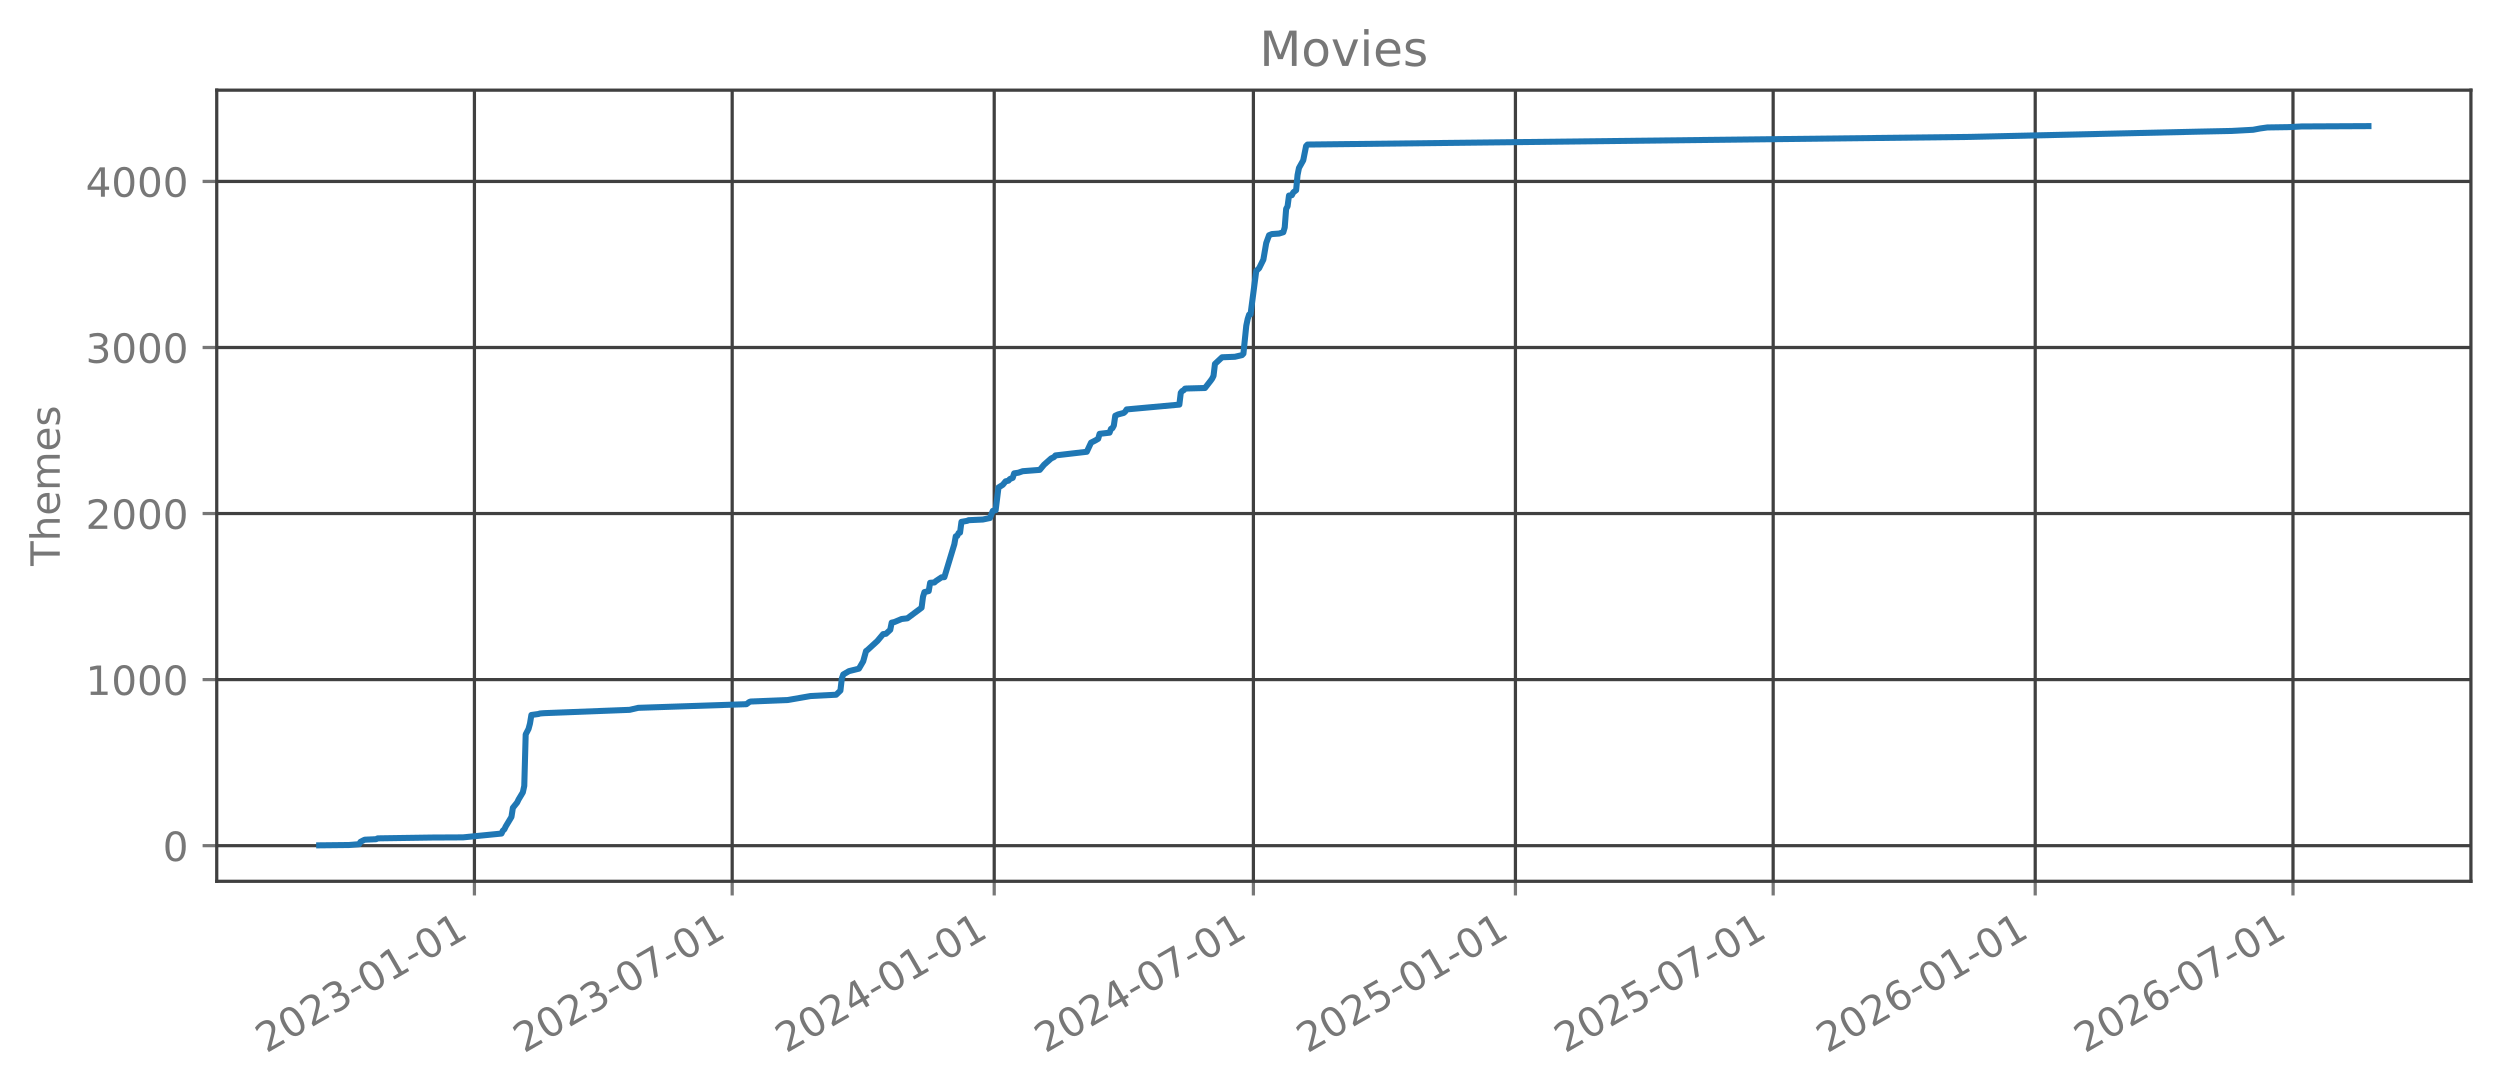
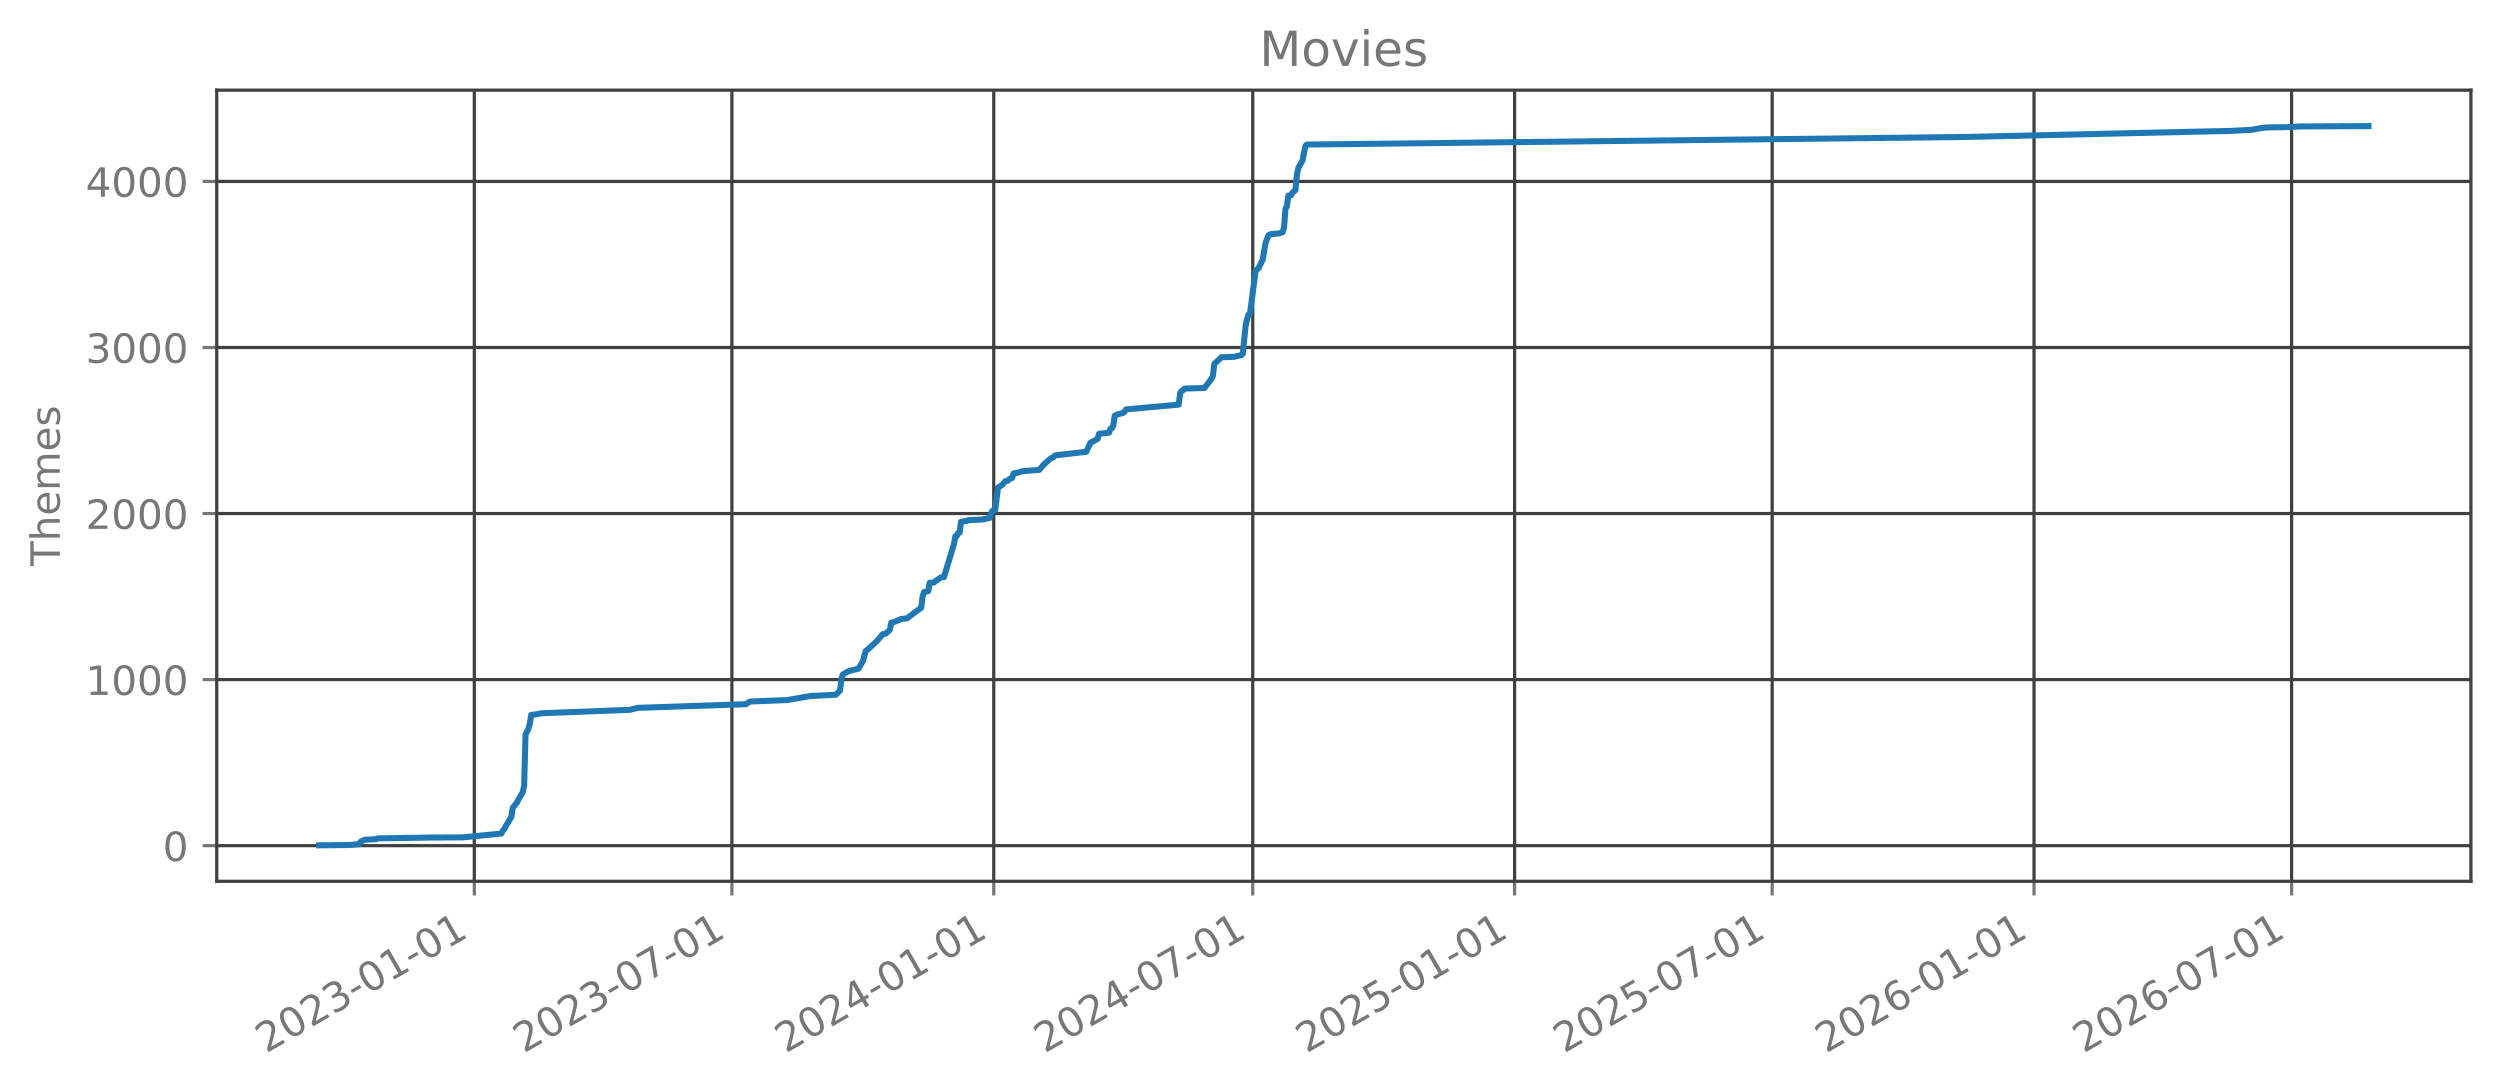
<svg xmlns="http://www.w3.org/2000/svg" xmlns:xlink="http://www.w3.org/1999/xlink" width="618.851pt" height="270.076pt" viewBox="0 0 618.851 270.076" version="1.1">
  <defs>
    <style type="text/css">*{stroke-linejoin: round; stroke-linecap: butt}</style>
  </defs>
  <g id="figure_1">
    <g id="patch_1">
      <path d="M 0 270.076  L 618.851 270.076  L 618.851 -0  L 0 -0  L 0 270.076  z " style="fill: none; opacity: 0" />
    </g>
    <g id="axes_1">
      <g id="patch_2">
        <path d="M 53.651 218.158  L 611.651 218.158  L 611.651 22.318  L 53.651 22.318  L 53.651 218.158  z " style="fill: none; opacity: 0" />
      </g>
      <g id="matplotlib.axis_1">
        <g id="xtick_1">
          <g id="line2d_1">
-             <path d="M 117.439 218.158  L 117.439 22.318  " clip-path="url(#pa315231db1)" style="fill: none; stroke: #404040; stroke-width: 0.8; stroke-linecap: square" />
+             <path d="M 117.412 218.158  L 117.412 22.318  " clip-path="url(#pe7bfa84809)" style="fill: none; stroke: #404040; stroke-width: 0.8; stroke-linecap: square" />
          </g>
          <g id="line2d_2">
            <defs>
-               <path id="md409e38ef0" d="M 0 0  L 0 3.5  " style="stroke: #777777; stroke-width: 0.8" />
+               <path id="m1b2b2af94e" d="M 0 0  L 0 3.5  " style="stroke: #777777; stroke-width: 0.8" />
            </defs>
            <g>
-               <use xlink:href="#md409e38ef0" x="117.439" y="218.158" style="fill: #777777; stroke: #777777; stroke-width: 0.8" />
+               <use xlink:href="#m1b2b2af94e" x="117.412" y="218.158" style="fill: #777777; stroke: #777777; stroke-width: 0.8" />
            </g>
          </g>
          <g id="text_1">
-             <g style="fill: #777777" transform="translate(65.90805 260.7957) rotate(-30) scale(0.1 -0.1)">
+             <g style="fill: #777777" transform="translate(65.88137 260.7957) rotate(-30) scale(0.1 -0.1)">
              <defs>
                <path id="DejaVuSans-15" d="M 1228 531  L 3431 531  L 3431 0  L 469 0  L 469 531  Q 828 903 1448 1529  Q 2069 2156 2228 2338  Q 2531 2678 2651 2914  Q 2772 3150 2772 3378  Q 2772 3750 2511 3984  Q 2250 4219 1831 4219  Q 1534 4219 1204 4116  Q 875 4013 500 3803  L 500 4441  Q 881 4594 1212 4672  Q 1544 4750 1819 4750  Q 2544 4750 2975 4387  Q 3406 4025 3406 3419  Q 3406 3131 3298 2873  Q 3191 2616 2906 2266  Q 2828 2175 2409 1742  Q 1991 1309 1228 531  z " transform="scale(0.015625)" />
                <path id="DejaVuSans-13" d="M 2034 4250  Q 1547 4250 1301 3770  Q 1056 3291 1056 2328  Q 1056 1369 1301 889  Q 1547 409 2034 409  Q 2525 409 2770 889  Q 3016 1369 3016 2328  Q 3016 3291 2770 3770  Q 2525 4250 2034 4250  z M 2034 4750  Q 2819 4750 3233 4129  Q 3647 3509 3647 2328  Q 3647 1150 3233 529  Q 2819 -91 2034 -91  Q 1250 -91 836 529  Q 422 1150 422 2328  Q 422 3509 836 4129  Q 1250 4750 2034 4750  z " transform="scale(0.015625)" />
                <path id="DejaVuSans-16" d="M 2597 2516  Q 3050 2419 3304 2112  Q 3559 1806 3559 1356  Q 3559 666 3084 287  Q 2609 -91 1734 -91  Q 1441 -91 1130 -33  Q 819 25 488 141  L 488 750  Q 750 597 1062 519  Q 1375 441 1716 441  Q 2309 441 2620 675  Q 2931 909 2931 1356  Q 2931 1769 2642 2001  Q 2353 2234 1838 2234  L 1294 2234  L 1294 2753  L 1863 2753  Q 2328 2753 2575 2939  Q 2822 3125 2822 3475  Q 2822 3834 2567 4026  Q 2313 4219 1838 4219  Q 1578 4219 1281 4162  Q 984 4106 628 3988  L 628 4550  Q 988 4650 1302 4700  Q 1616 4750 1894 4750  Q 2613 4750 3031 4423  Q 3450 4097 3450 3541  Q 3450 3153 3228 2886  Q 3006 2619 2597 2516  z " transform="scale(0.015625)" />
                <path id="DejaVuSans-10" d="M 313 2009  L 1997 2009  L 1997 1497  L 313 1497  L 313 2009  z " transform="scale(0.015625)" />
                <path id="DejaVuSans-14" d="M 794 531  L 1825 531  L 1825 4091  L 703 3866  L 703 4441  L 1819 4666  L 2450 4666  L 2450 531  L 3481 531  L 3481 0  L 794 0  L 794 531  z " transform="scale(0.015625)" />
              </defs>
              <use xlink:href="#DejaVuSans-15" />
              <use xlink:href="#DejaVuSans-13" transform="translate(63.625 0)" />
              <use xlink:href="#DejaVuSans-15" transform="translate(127.25 0)" />
              <use xlink:href="#DejaVuSans-16" transform="translate(190.875 0)" />
              <use xlink:href="#DejaVuSans-10" transform="translate(254.5 0)" />
              <use xlink:href="#DejaVuSans-13" transform="translate(290.5781 0)" />
              <use xlink:href="#DejaVuSans-14" transform="translate(354.2031 0)" />
              <use xlink:href="#DejaVuSans-10" transform="translate(417.8281 0)" />
              <use xlink:href="#DejaVuSans-13" transform="translate(453.9062 0)" />
              <use xlink:href="#DejaVuSans-14" transform="translate(517.5312 0)" />
            </g>
          </g>
        </g>
        <g id="xtick_2">
          <g id="line2d_3">
-             <path d="M 181.245 218.158  L 181.245 22.318  " clip-path="url(#pa315231db1)" style="fill: none; stroke: #404040; stroke-width: 0.8; stroke-linecap: square" />
+             <path d="M 181.174 218.158  L 181.174 22.318  " clip-path="url(#pe7bfa84809)" style="fill: none; stroke: #404040; stroke-width: 0.8; stroke-linecap: square" />
          </g>
          <g id="line2d_4">
            <g>
-               <use xlink:href="#md409e38ef0" x="181.245" y="218.158" style="fill: #777777; stroke: #777777; stroke-width: 0.8" />
+               <use xlink:href="#m1b2b2af94e" x="181.174" y="218.158" style="fill: #777777; stroke: #777777; stroke-width: 0.8" />
            </g>
          </g>
          <g id="text_2">
-             <g style="fill: #777777" transform="translate(129.7137 260.7957) rotate(-30) scale(0.1 -0.1)">
+             <g style="fill: #777777" transform="translate(129.6427 260.7957) rotate(-30) scale(0.1 -0.1)">
              <defs>
                <path id="DejaVuSans-1a" d="M 525 4666  L 3525 4666  L 3525 4397  L 1831 0  L 1172 0  L 2766 4134  L 525 4134  L 525 4666  z " transform="scale(0.015625)" />
              </defs>
              <use xlink:href="#DejaVuSans-15" />
              <use xlink:href="#DejaVuSans-13" transform="translate(63.625 0)" />
              <use xlink:href="#DejaVuSans-15" transform="translate(127.25 0)" />
              <use xlink:href="#DejaVuSans-16" transform="translate(190.875 0)" />
              <use xlink:href="#DejaVuSans-10" transform="translate(254.5 0)" />
              <use xlink:href="#DejaVuSans-13" transform="translate(290.5781 0)" />
              <use xlink:href="#DejaVuSans-1a" transform="translate(354.2031 0)" />
              <use xlink:href="#DejaVuSans-10" transform="translate(417.8281 0)" />
              <use xlink:href="#DejaVuSans-13" transform="translate(453.9062 0)" />
              <use xlink:href="#DejaVuSans-14" transform="translate(517.5312 0)" />
            </g>
          </g>
        </g>
        <g id="xtick_3">
          <g id="line2d_5">
-             <path d="M 246.108 218.158  L 246.108 22.318  " clip-path="url(#pa315231db1)" style="fill: none; stroke: #404040; stroke-width: 0.8; stroke-linecap: square" />
+             <path d="M 245.992 218.158  L 245.992 22.318  " clip-path="url(#pe7bfa84809)" style="fill: none; stroke: #404040; stroke-width: 0.8; stroke-linecap: square" />
          </g>
          <g id="line2d_6">
            <g>
-               <use xlink:href="#md409e38ef0" x="246.108" y="218.158" style="fill: #777777; stroke: #777777; stroke-width: 0.8" />
+               <use xlink:href="#m1b2b2af94e" x="245.992" y="218.158" style="fill: #777777; stroke: #777777; stroke-width: 0.8" />
            </g>
          </g>
          <g id="text_3">
-             <g style="fill: #777777" transform="translate(194.5769 260.7957) rotate(-30) scale(0.1 -0.1)">
+             <g style="fill: #777777" transform="translate(194.4609 260.7957) rotate(-30) scale(0.1 -0.1)">
              <defs>
                <path id="DejaVuSans-17" d="M 2419 4116  L 825 1625  L 2419 1625  L 2419 4116  z M 2253 4666  L 3047 4666  L 3047 1625  L 3713 1625  L 3713 1100  L 3047 1100  L 3047 0  L 2419 0  L 2419 1100  L 313 1100  L 313 1709  L 2253 4666  z " transform="scale(0.015625)" />
              </defs>
              <use xlink:href="#DejaVuSans-15" />
              <use xlink:href="#DejaVuSans-13" transform="translate(63.625 0)" />
              <use xlink:href="#DejaVuSans-15" transform="translate(127.25 0)" />
              <use xlink:href="#DejaVuSans-17" transform="translate(190.875 0)" />
              <use xlink:href="#DejaVuSans-10" transform="translate(254.5 0)" />
              <use xlink:href="#DejaVuSans-13" transform="translate(290.5781 0)" />
              <use xlink:href="#DejaVuSans-14" transform="translate(354.2031 0)" />
              <use xlink:href="#DejaVuSans-10" transform="translate(417.8281 0)" />
              <use xlink:href="#DejaVuSans-13" transform="translate(453.9062 0)" />
              <use xlink:href="#DejaVuSans-14" transform="translate(517.5312 0)" />
            </g>
          </g>
        </g>
        <g id="xtick_4">
          <g id="line2d_7">
-             <path d="M 310.266 218.158  L 310.266 22.318  " clip-path="url(#pa315231db1)" style="fill: none; stroke: #404040; stroke-width: 0.8; stroke-linecap: square" />
+             <path d="M 310.105 218.158  L 310.105 22.318  " clip-path="url(#pe7bfa84809)" style="fill: none; stroke: #404040; stroke-width: 0.8; stroke-linecap: square" />
          </g>
          <g id="line2d_8">
            <g>
-               <use xlink:href="#md409e38ef0" x="310.266" y="218.158" style="fill: #777777; stroke: #777777; stroke-width: 0.8" />
+               <use xlink:href="#m1b2b2af94e" x="310.105" y="218.158" style="fill: #777777; stroke: #777777; stroke-width: 0.8" />
            </g>
          </g>
          <g id="text_4">
-             <g style="fill: #777777" transform="translate(258.7351 260.7957) rotate(-30) scale(0.1 -0.1)">
+             <g style="fill: #777777" transform="translate(258.5745 260.7957) rotate(-30) scale(0.1 -0.1)">
              <use xlink:href="#DejaVuSans-15" />
              <use xlink:href="#DejaVuSans-13" transform="translate(63.625 0)" />
              <use xlink:href="#DejaVuSans-15" transform="translate(127.25 0)" />
              <use xlink:href="#DejaVuSans-17" transform="translate(190.875 0)" />
              <use xlink:href="#DejaVuSans-10" transform="translate(254.5 0)" />
              <use xlink:href="#DejaVuSans-13" transform="translate(290.5781 0)" />
              <use xlink:href="#DejaVuSans-1a" transform="translate(354.2031 0)" />
              <use xlink:href="#DejaVuSans-10" transform="translate(417.8281 0)" />
              <use xlink:href="#DejaVuSans-13" transform="translate(453.9062 0)" />
              <use xlink:href="#DejaVuSans-14" transform="translate(517.5312 0)" />
            </g>
          </g>
        </g>
        <g id="xtick_5">
          <g id="line2d_9">
-             <path d="M 375.129 218.158  L 375.129 22.318  " clip-path="url(#pa315231db1)" style="fill: none; stroke: #404040; stroke-width: 0.8; stroke-linecap: square" />
+             <path d="M 374.924 218.158  L 374.924 22.318  " clip-path="url(#pe7bfa84809)" style="fill: none; stroke: #404040; stroke-width: 0.8; stroke-linecap: square" />
          </g>
          <g id="line2d_10">
            <g>
-               <use xlink:href="#md409e38ef0" x="375.129" y="218.158" style="fill: #777777; stroke: #777777; stroke-width: 0.8" />
+               <use xlink:href="#m1b2b2af94e" x="374.924" y="218.158" style="fill: #777777; stroke: #777777; stroke-width: 0.8" />
            </g>
          </g>
          <g id="text_5">
-             <g style="fill: #777777" transform="translate(323.5984 260.7957) rotate(-30) scale(0.1 -0.1)">
+             <g style="fill: #777777" transform="translate(323.3927 260.7957) rotate(-30) scale(0.1 -0.1)">
              <defs>
                <path id="DejaVuSans-18" d="M 691 4666  L 3169 4666  L 3169 4134  L 1269 4134  L 1269 2991  Q 1406 3038 1543 3061  Q 1681 3084 1819 3084  Q 2600 3084 3056 2656  Q 3513 2228 3513 1497  Q 3513 744 3044 326  Q 2575 -91 1722 -91  Q 1428 -91 1123 -41  Q 819 9 494 109  L 494 744  Q 775 591 1075 516  Q 1375 441 1709 441  Q 2250 441 2565 725  Q 2881 1009 2881 1497  Q 2881 1984 2565 2268  Q 2250 2553 1709 2553  Q 1456 2553 1204 2497  Q 953 2441 691 2322  L 691 4666  z " transform="scale(0.015625)" />
              </defs>
              <use xlink:href="#DejaVuSans-15" />
              <use xlink:href="#DejaVuSans-13" transform="translate(63.625 0)" />
              <use xlink:href="#DejaVuSans-15" transform="translate(127.25 0)" />
              <use xlink:href="#DejaVuSans-18" transform="translate(190.875 0)" />
              <use xlink:href="#DejaVuSans-10" transform="translate(254.5 0)" />
              <use xlink:href="#DejaVuSans-13" transform="translate(290.5781 0)" />
              <use xlink:href="#DejaVuSans-14" transform="translate(354.2031 0)" />
              <use xlink:href="#DejaVuSans-10" transform="translate(417.8281 0)" />
              <use xlink:href="#DejaVuSans-13" transform="translate(453.9062 0)" />
              <use xlink:href="#DejaVuSans-14" transform="translate(517.5312 0)" />
            </g>
          </g>
        </g>
        <g id="xtick_6">
          <g id="line2d_11">
-             <path d="M 438.935 218.158  L 438.935 22.318  " clip-path="url(#pa315231db1)" style="fill: none; stroke: #404040; stroke-width: 0.8; stroke-linecap: square" />
+             <path d="M 438.685 218.158  L 438.685 22.318  " clip-path="url(#pe7bfa84809)" style="fill: none; stroke: #404040; stroke-width: 0.8; stroke-linecap: square" />
          </g>
          <g id="line2d_12">
            <g>
-               <use xlink:href="#md409e38ef0" x="438.935" y="218.158" style="fill: #777777; stroke: #777777; stroke-width: 0.8" />
+               <use xlink:href="#m1b2b2af94e" x="438.685" y="218.158" style="fill: #777777; stroke: #777777; stroke-width: 0.8" />
            </g>
          </g>
          <g id="text_6">
-             <g style="fill: #777777" transform="translate(387.404 260.7957) rotate(-30) scale(0.1 -0.1)">
+             <g style="fill: #777777" transform="translate(387.1541 260.7957) rotate(-30) scale(0.1 -0.1)">
              <use xlink:href="#DejaVuSans-15" />
              <use xlink:href="#DejaVuSans-13" transform="translate(63.625 0)" />
              <use xlink:href="#DejaVuSans-15" transform="translate(127.25 0)" />
              <use xlink:href="#DejaVuSans-18" transform="translate(190.875 0)" />
              <use xlink:href="#DejaVuSans-10" transform="translate(254.5 0)" />
              <use xlink:href="#DejaVuSans-13" transform="translate(290.5781 0)" />
              <use xlink:href="#DejaVuSans-1a" transform="translate(354.2031 0)" />
              <use xlink:href="#DejaVuSans-10" transform="translate(417.8281 0)" />
              <use xlink:href="#DejaVuSans-13" transform="translate(453.9062 0)" />
              <use xlink:href="#DejaVuSans-14" transform="translate(517.5312 0)" />
            </g>
          </g>
        </g>
        <g id="xtick_7">
          <g id="line2d_13">
-             <path d="M 503.798 218.158  L 503.798 22.318  " clip-path="url(#pa315231db1)" style="fill: none; stroke: #404040; stroke-width: 0.8; stroke-linecap: square" />
+             <path d="M 503.503 218.158  L 503.503 22.318  " clip-path="url(#pe7bfa84809)" style="fill: none; stroke: #404040; stroke-width: 0.8; stroke-linecap: square" />
          </g>
          <g id="line2d_14">
            <g>
-               <use xlink:href="#md409e38ef0" x="503.798" y="218.158" style="fill: #777777; stroke: #777777; stroke-width: 0.8" />
+               <use xlink:href="#m1b2b2af94e" x="503.503" y="218.158" style="fill: #777777; stroke: #777777; stroke-width: 0.8" />
            </g>
          </g>
          <g id="text_7">
-             <g style="fill: #777777" transform="translate(452.2673 260.7957) rotate(-30) scale(0.1 -0.1)">
+             <g style="fill: #777777" transform="translate(451.9723 260.7957) rotate(-30) scale(0.1 -0.1)">
              <defs>
                <path id="DejaVuSans-19" d="M 2113 2584  Q 1688 2584 1439 2293  Q 1191 2003 1191 1497  Q 1191 994 1439 701  Q 1688 409 2113 409  Q 2538 409 2786 701  Q 3034 994 3034 1497  Q 3034 2003 2786 2293  Q 2538 2584 2113 2584  z M 3366 4563  L 3366 3988  Q 3128 4100 2886 4159  Q 2644 4219 2406 4219  Q 1781 4219 1451 3797  Q 1122 3375 1075 2522  Q 1259 2794 1537 2939  Q 1816 3084 2150 3084  Q 2853 3084 3261 2657  Q 3669 2231 3669 1497  Q 3669 778 3244 343  Q 2819 -91 2113 -91  Q 1303 -91 875 529  Q 447 1150 447 2328  Q 447 3434 972 4092  Q 1497 4750 2381 4750  Q 2619 4750 2861 4703  Q 3103 4656 3366 4563  z " transform="scale(0.015625)" />
              </defs>
              <use xlink:href="#DejaVuSans-15" />
              <use xlink:href="#DejaVuSans-13" transform="translate(63.625 0)" />
              <use xlink:href="#DejaVuSans-15" transform="translate(127.25 0)" />
              <use xlink:href="#DejaVuSans-19" transform="translate(190.875 0)" />
              <use xlink:href="#DejaVuSans-10" transform="translate(254.5 0)" />
              <use xlink:href="#DejaVuSans-13" transform="translate(290.5781 0)" />
              <use xlink:href="#DejaVuSans-14" transform="translate(354.2031 0)" />
              <use xlink:href="#DejaVuSans-10" transform="translate(417.8281 0)" />
              <use xlink:href="#DejaVuSans-13" transform="translate(453.9062 0)" />
              <use xlink:href="#DejaVuSans-14" transform="translate(517.5312 0)" />
            </g>
          </g>
        </g>
        <g id="xtick_8">
          <g id="line2d_15">
-             <path d="M 567.604 218.158  L 567.604 22.318  " clip-path="url(#pa315231db1)" style="fill: none; stroke: #404040; stroke-width: 0.8; stroke-linecap: square" />
+             <path d="M 567.264 218.158  L 567.264 22.318  " clip-path="url(#pe7bfa84809)" style="fill: none; stroke: #404040; stroke-width: 0.8; stroke-linecap: square" />
          </g>
          <g id="line2d_16">
            <g>
-               <use xlink:href="#md409e38ef0" x="567.604" y="218.158" style="fill: #777777; stroke: #777777; stroke-width: 0.8" />
+               <use xlink:href="#m1b2b2af94e" x="567.264" y="218.158" style="fill: #777777; stroke: #777777; stroke-width: 0.8" />
            </g>
          </g>
          <g id="text_8">
-             <g style="fill: #777777" transform="translate(516.0729 260.7957) rotate(-30) scale(0.1 -0.1)">
+             <g style="fill: #777777" transform="translate(515.7336 260.7957) rotate(-30) scale(0.1 -0.1)">
              <use xlink:href="#DejaVuSans-15" />
              <use xlink:href="#DejaVuSans-13" transform="translate(63.625 0)" />
              <use xlink:href="#DejaVuSans-15" transform="translate(127.25 0)" />
              <use xlink:href="#DejaVuSans-19" transform="translate(190.875 0)" />
              <use xlink:href="#DejaVuSans-10" transform="translate(254.5 0)" />
              <use xlink:href="#DejaVuSans-13" transform="translate(290.5781 0)" />
              <use xlink:href="#DejaVuSans-1a" transform="translate(354.2031 0)" />
              <use xlink:href="#DejaVuSans-10" transform="translate(417.8281 0)" />
              <use xlink:href="#DejaVuSans-13" transform="translate(453.9062 0)" />
              <use xlink:href="#DejaVuSans-14" transform="translate(517.5312 0)" />
            </g>
          </g>
        </g>
      </g>
      <g id="matplotlib.axis_2">
        <g id="ytick_1">
          <g id="line2d_17">
-             <path d="M 53.651 209.339  L 611.651 209.339  " clip-path="url(#pa315231db1)" style="fill: none; stroke: #404040; stroke-width: 0.8; stroke-linecap: square" />
+             <path d="M 53.651 209.339  L 611.651 209.339  " clip-path="url(#pe7bfa84809)" style="fill: none; stroke: #404040; stroke-width: 0.8; stroke-linecap: square" />
          </g>
          <g id="line2d_18">
            <defs>
-               <path id="m77afdda070" d="M 0 0  L -3.5 0  " style="stroke: #777777; stroke-width: 0.8" />
+               <path id="mfce2e41c21" d="M 0 0  L -3.5 0  " style="stroke: #777777; stroke-width: 0.8" />
            </defs>
            <g>
-               <use xlink:href="#m77afdda070" x="53.651" y="209.339" style="fill: #777777; stroke: #777777; stroke-width: 0.8" />
+               <use xlink:href="#mfce2e41c21" x="53.651" y="209.339" style="fill: #777777; stroke: #777777; stroke-width: 0.8" />
            </g>
          </g>
          <g id="text_9">
            <g style="fill: #777777" transform="translate(40.28828 213.1373) scale(0.1 -0.1)">
              <use xlink:href="#DejaVuSans-13" />
            </g>
          </g>
        </g>
        <g id="ytick_2">
          <g id="line2d_19">
-             <path d="M 53.651 168.231  L 611.651 168.231  " clip-path="url(#pa315231db1)" style="fill: none; stroke: #404040; stroke-width: 0.8; stroke-linecap: square" />
+             <path d="M 53.651 168.231  L 611.651 168.231  " clip-path="url(#pe7bfa84809)" style="fill: none; stroke: #404040; stroke-width: 0.8; stroke-linecap: square" />
          </g>
          <g id="line2d_20">
            <g>
-               <use xlink:href="#m77afdda070" x="53.651" y="168.231" style="fill: #777777; stroke: #777777; stroke-width: 0.8" />
+               <use xlink:href="#mfce2e41c21" x="53.651" y="168.231" style="fill: #777777; stroke: #777777; stroke-width: 0.8" />
            </g>
          </g>
          <g id="text_10">
            <g style="fill: #777777" transform="translate(21.20078 172.0299) scale(0.1 -0.1)">
              <use xlink:href="#DejaVuSans-14" />
              <use xlink:href="#DejaVuSans-13" transform="translate(63.625 0)" />
              <use xlink:href="#DejaVuSans-13" transform="translate(127.25 0)" />
              <use xlink:href="#DejaVuSans-13" transform="translate(190.875 0)" />
            </g>
          </g>
        </g>
        <g id="ytick_3">
          <g id="line2d_21">
-             <path d="M 53.651 127.124  L 611.651 127.124  " clip-path="url(#pa315231db1)" style="fill: none; stroke: #404040; stroke-width: 0.8; stroke-linecap: square" />
+             <path d="M 53.651 127.124  L 611.651 127.124  " clip-path="url(#pe7bfa84809)" style="fill: none; stroke: #404040; stroke-width: 0.8; stroke-linecap: square" />
          </g>
          <g id="line2d_22">
            <g>
-               <use xlink:href="#m77afdda070" x="53.651" y="127.124" style="fill: #777777; stroke: #777777; stroke-width: 0.8" />
+               <use xlink:href="#mfce2e41c21" x="53.651" y="127.124" style="fill: #777777; stroke: #777777; stroke-width: 0.8" />
            </g>
          </g>
          <g id="text_11">
            <g style="fill: #777777" transform="translate(21.20078 130.9225) scale(0.1 -0.1)">
              <use xlink:href="#DejaVuSans-15" />
              <use xlink:href="#DejaVuSans-13" transform="translate(63.625 0)" />
              <use xlink:href="#DejaVuSans-13" transform="translate(127.25 0)" />
              <use xlink:href="#DejaVuSans-13" transform="translate(190.875 0)" />
            </g>
          </g>
        </g>
        <g id="ytick_4">
          <g id="line2d_23">
-             <path d="M 53.651 86.016  L 611.651 86.016  " clip-path="url(#pa315231db1)" style="fill: none; stroke: #404040; stroke-width: 0.8; stroke-linecap: square" />
+             <path d="M 53.651 86.016  L 611.651 86.016  " clip-path="url(#pe7bfa84809)" style="fill: none; stroke: #404040; stroke-width: 0.8; stroke-linecap: square" />
          </g>
          <g id="line2d_24">
            <g>
-               <use xlink:href="#m77afdda070" x="53.651" y="86.016" style="fill: #777777; stroke: #777777; stroke-width: 0.8" />
+               <use xlink:href="#mfce2e41c21" x="53.651" y="86.016" style="fill: #777777; stroke: #777777; stroke-width: 0.8" />
            </g>
          </g>
          <g id="text_12">
            <g style="fill: #777777" transform="translate(21.20078 89.815) scale(0.1 -0.1)">
              <use xlink:href="#DejaVuSans-16" />
              <use xlink:href="#DejaVuSans-13" transform="translate(63.625 0)" />
              <use xlink:href="#DejaVuSans-13" transform="translate(127.25 0)" />
              <use xlink:href="#DejaVuSans-13" transform="translate(190.875 0)" />
            </g>
          </g>
        </g>
        <g id="ytick_5">
          <g id="line2d_25">
-             <path d="M 53.651 44.909  L 611.651 44.909  " clip-path="url(#pa315231db1)" style="fill: none; stroke: #404040; stroke-width: 0.8; stroke-linecap: square" />
+             <path d="M 53.651 44.909  L 611.651 44.909  " clip-path="url(#pe7bfa84809)" style="fill: none; stroke: #404040; stroke-width: 0.8; stroke-linecap: square" />
          </g>
          <g id="line2d_26">
            <g>
-               <use xlink:href="#m77afdda070" x="53.651" y="44.909" style="fill: #777777; stroke: #777777; stroke-width: 0.8" />
+               <use xlink:href="#mfce2e41c21" x="53.651" y="44.909" style="fill: #777777; stroke: #777777; stroke-width: 0.8" />
            </g>
          </g>
          <g id="text_13">
            <g style="fill: #777777" transform="translate(21.20078 48.70755) scale(0.1 -0.1)">
              <use xlink:href="#DejaVuSans-17" />
              <use xlink:href="#DejaVuSans-13" transform="translate(63.625 0)" />
              <use xlink:href="#DejaVuSans-13" transform="translate(127.25 0)" />
              <use xlink:href="#DejaVuSans-13" transform="translate(190.875 0)" />
            </g>
          </g>
        </g>
        <g id="text_14">
          <g style="fill: #777777" transform="translate(14.79844 140.0889) rotate(-90) scale(0.1 -0.1)">
            <defs>
              <path id="DejaVuSans-37" d="M -19 4666  L 3928 4666  L 3928 4134  L 2272 4134  L 2272 0  L 1638 0  L 1638 4134  L -19 4134  L -19 4666  z " transform="scale(0.015625)" />
              <path id="DejaVuSans-4b" d="M 3513 2113  L 3513 0  L 2938 0  L 2938 2094  Q 2938 2591 2744 2837  Q 2550 3084 2163 3084  Q 1697 3084 1428 2787  Q 1159 2491 1159 1978  L 1159 0  L 581 0  L 581 4863  L 1159 4863  L 1159 2956  Q 1366 3272 1645 3428  Q 1925 3584 2291 3584  Q 2894 3584 3203 3211  Q 3513 2838 3513 2113  z " transform="scale(0.015625)" />
              <path id="DejaVuSans-48" d="M 3597 1894  L 3597 1613  L 953 1613  Q 991 1019 1311 708  Q 1631 397 2203 397  Q 2534 397 2845 478  Q 3156 559 3463 722  L 3463 178  Q 3153 47 2828 -22  Q 2503 -91 2169 -91  Q 1331 -91 842 396  Q 353 884 353 1716  Q 353 2575 817 3079  Q 1281 3584 2069 3584  Q 2775 3584 3186 3129  Q 3597 2675 3597 1894  z M 3022 2063  Q 3016 2534 2758 2815  Q 2500 3097 2075 3097  Q 1594 3097 1305 2825  Q 1016 2553 972 2059  L 3022 2063  z " transform="scale(0.015625)" />
              <path id="DejaVuSans-50" d="M 3328 2828  Q 3544 3216 3844 3400  Q 4144 3584 4550 3584  Q 5097 3584 5394 3201  Q 5691 2819 5691 2113  L 5691 0  L 5113 0  L 5113 2094  Q 5113 2597 4934 2840  Q 4756 3084 4391 3084  Q 3944 3084 3684 2787  Q 3425 2491 3425 1978  L 3425 0  L 2847 0  L 2847 2094  Q 2847 2600 2669 2842  Q 2491 3084 2119 3084  Q 1678 3084 1418 2786  Q 1159 2488 1159 1978  L 1159 0  L 581 0  L 581 3500  L 1159 3500  L 1159 2956  Q 1356 3278 1631 3431  Q 1906 3584 2284 3584  Q 2666 3584 2933 3390  Q 3200 3197 3328 2828  z " transform="scale(0.015625)" />
              <path id="DejaVuSans-56" d="M 2834 3397  L 2834 2853  Q 2591 2978 2328 3040  Q 2066 3103 1784 3103  Q 1356 3103 1142 2972  Q 928 2841 928 2578  Q 928 2378 1081 2264  Q 1234 2150 1697 2047  L 1894 2003  Q 2506 1872 2764 1633  Q 3022 1394 3022 966  Q 3022 478 2636 193  Q 2250 -91 1575 -91  Q 1294 -91 989 -36  Q 684 19 347 128  L 347 722  Q 666 556 975 473  Q 1284 391 1588 391  Q 1994 391 2212 530  Q 2431 669 2431 922  Q 2431 1156 2273 1281  Q 2116 1406 1581 1522  L 1381 1569  Q 847 1681 609 1914  Q 372 2147 372 2553  Q 372 3047 722 3315  Q 1072 3584 1716 3584  Q 2034 3584 2315 3537  Q 2597 3491 2834 3397  z " transform="scale(0.015625)" />
            </defs>
            <use xlink:href="#DejaVuSans-37" />
            <use xlink:href="#DejaVuSans-4b" transform="translate(61.07812 0)" />
            <use xlink:href="#DejaVuSans-48" transform="translate(124.4531 0)" />
            <use xlink:href="#DejaVuSans-50" transform="translate(185.9844 0)" />
            <use xlink:href="#DejaVuSans-48" transform="translate(283.3906 0)" />
            <use xlink:href="#DejaVuSans-56" transform="translate(344.9219 0)" />
          </g>
        </g>
      </g>
      <g id="line2d_27">
-         <path d="M 79.014 209.256  L 86.417 209.174  L 88.885 208.969  L 89.237 208.393  L 89.942 208.023  L 90.295 207.859  L 93.115 207.735  L 93.468 207.53  L 106.863 207.324  L 114.619 207.283  L 124.137 206.338  L 124.489 205.598  L 124.842 205.31  L 125.194 204.57  L 126.604 202.227  L 126.957 199.966  L 128.014 198.651  L 128.367 197.911  L 129.424 196.143  L 129.777 194.54  L 130.129 181.797  L 130.834 180.44  L 131.187 179.125  L 131.54 176.987  L 133.302 176.74  L 133.655 176.617  L 134.712 176.535  L 155.863 175.713  L 157.978 175.219  L 184.77 174.315  L 185.475 173.781  L 185.827 173.657  L 194.993 173.287  L 200.633 172.301  L 206.978 171.972  L 208.036 170.944  L 208.388 167.943  L 208.741 166.957  L 210.151 166.135  L 212.619 165.518  L 213.676 163.709  L 214.381 161.161  L 214.734 160.914  L 217.201 158.653  L 218.611 156.968  L 219.316 156.885  L 220.374 155.899  L 220.726 154.131  L 221.431 153.967  L 223.194 153.227  L 224.604 153.062  L 228.129 150.432  L 228.482 147.718  L 228.834 146.567  L 229.892 146.321  L 230.244 144.265  L 231.302 144.183  L 231.655 143.854  L 233.065 142.909  L 233.77 142.868  L 236.237 134.729  L 236.59 132.755  L 236.942 132.673  L 237.295 131.933  L 237.647 131.851  L 238 129.179  L 239.41 128.932  L 239.762 128.768  L 243.288 128.603  L 245.05 128.234  L 245.755 126.466  L 246.46 126.301  L 247.165 120.67  L 248.223 120.012  L 248.928 119.149  L 249.633 118.984  L 249.985 118.573  L 250.69 118.286  L 251.043 117.176  L 252.101 117.011  L 253.158 116.641  L 257.388 116.312  L 258.446 115.038  L 260.208 113.476  L 260.913 113.147  L 261.266 112.736  L 269.021 111.832  L 270.079 109.571  L 271.136 109.036  L 271.842 108.625  L 272.194 107.392  L 274.662 107.104  L 275.014 106.159  L 275.367 105.994  L 275.719 105.337  L 276.072 102.911  L 276.777 102.582  L 278.187 102.213  L 278.539 101.884  L 278.892 101.349  L 291.935 100.157  L 292.288 97.239  L 292.64 96.786  L 292.993 96.622  L 293.345 96.211  L 293.698 96.17  L 298.28 96.046  L 299.69 94.238  L 300.043 93.744  L 300.395 93.046  L 300.748 90.086  L 302.511 88.442  L 305.683 88.318  L 307.446 87.907  L 307.798 87.537  L 308.503 80.631  L 308.856 78.946  L 309.208 77.877  L 309.561 77.795  L 310.971 67.066  L 311.676 66.408  L 312.734 64.27  L 313.439 60.16  L 314.144 58.228  L 314.849 57.94  L 316.611 57.816  L 317.669 57.488  L 318.021 56.295  L 318.374 51.691  L 318.726 51.075  L 319.079 48.403  L 319.784 48.321  L 320.136 47.622  L 320.841 47.087  L 321.194 43.347  L 321.546 41.579  L 322.604 39.688  L 323.309 36.153  L 323.662 35.783  L 487.582 33.892  L 544.69 32.576  L 552.445 32.412  L 557.733 32.124  L 559.496 31.795  L 561.258 31.549  L 566.546 31.467  L 569.719 31.302  L 586.287 31.22  L 586.287 31.22  " clip-path="url(#pa315231db1)" style="fill: none; stroke: #1f77b4; stroke-width: 1.5; stroke-linecap: square" />
+         <path d="M 79.014 209.256  L 86.412 209.174  L 88.878 208.969  L 89.23 208.393  L 89.935 208.023  L 90.287 207.859  L 93.105 207.735  L 93.458 207.53  L 106.844 207.324  L 114.594 207.283  L 124.105 206.338  L 124.458 205.598  L 124.81 205.31  L 125.162 204.57  L 126.571 202.227  L 126.924 199.966  L 127.98 198.651  L 128.333 197.911  L 129.389 196.143  L 129.742 194.54  L 130.094 181.797  L 130.799 180.44  L 131.151 179.125  L 131.503 176.987  L 133.264 176.74  L 133.617 176.617  L 134.674 176.535  L 155.81 175.713  L 157.924 175.219  L 184.696 174.315  L 185.401 173.781  L 185.753 173.657  L 194.912 173.287  L 200.549 172.301  L 206.889 171.972  L 207.946 170.944  L 208.299 167.943  L 208.651 166.957  L 210.06 166.135  L 212.526 165.518  L 213.583 163.709  L 214.287 161.161  L 214.639 160.914  L 217.105 158.653  L 218.514 156.968  L 219.219 156.885  L 220.276 155.899  L 220.628 154.131  L 221.333 153.967  L 223.094 153.227  L 224.503 153.062  L 228.026 150.432  L 228.378 147.718  L 228.73 146.567  L 229.787 146.321  L 230.139 144.265  L 231.196 144.183  L 231.549 143.854  L 232.958 142.909  L 233.662 142.868  L 236.128 134.729  L 236.48 132.755  L 236.833 132.673  L 237.185 131.933  L 237.537 131.851  L 237.889 129.179  L 239.299 128.932  L 239.651 128.768  L 243.174 128.603  L 244.935 128.234  L 245.639 126.466  L 246.344 126.301  L 247.049 120.67  L 248.105 120.012  L 248.81 119.149  L 249.514 118.984  L 249.867 118.573  L 250.571 118.286  L 250.924 117.176  L 251.98 117.011  L 253.037 116.641  L 257.264 116.312  L 258.321 115.038  L 260.083 113.476  L 260.787 113.147  L 261.139 112.736  L 268.889 111.832  L 269.946 109.571  L 271.003 109.036  L 271.708 108.625  L 272.06 107.392  L 274.526 107.104  L 274.878 106.159  L 275.23 105.994  L 275.583 105.337  L 275.935 102.911  L 276.639 102.582  L 278.049 102.213  L 278.401 101.884  L 278.753 101.349  L 291.787 100.157  L 292.139 97.239  L 292.492 96.786  L 292.844 96.622  L 293.196 96.211  L 293.549 96.17  L 298.128 96.046  L 299.537 94.238  L 299.889 93.744  L 300.242 93.046  L 300.594 90.086  L 302.355 88.442  L 305.526 88.318  L 307.287 87.907  L 307.639 87.537  L 308.344 80.631  L 308.696 78.946  L 309.049 77.877  L 309.401 77.795  L 310.81 67.066  L 311.514 66.408  L 312.571 64.27  L 313.276 60.16  L 313.98 58.228  L 314.685 57.94  L 316.446 57.816  L 317.503 57.488  L 317.855 56.295  L 318.208 51.691  L 318.56 51.075  L 318.912 48.403  L 319.617 48.321  L 319.969 47.622  L 320.674 47.087  L 321.026 43.347  L 321.378 41.579  L 322.435 39.688  L 323.139 36.153  L 323.492 35.783  L 487.299 33.892  L 544.367 32.576  L 552.117 32.412  L 557.401 32.124  L 559.162 31.795  L 560.924 31.549  L 566.208 31.467  L 569.378 31.302  L 586.287 31.22  L 586.287 31.22  " clip-path="url(#pe7bfa84809)" style="fill: none; stroke: #1f77b4; stroke-width: 1.5; stroke-linecap: square" />
      </g>
      <g id="patch_3">
        <path d="M 53.651 218.158  L 53.651 22.318  " style="fill: none; stroke: #404040; stroke-width: 0.8; stroke-linejoin: miter; stroke-linecap: square" />
      </g>
      <g id="patch_4">
        <path d="M 611.651 218.158  L 611.651 22.318  " style="fill: none; stroke: #404040; stroke-width: 0.8; stroke-linejoin: miter; stroke-linecap: square" />
      </g>
      <g id="patch_5">
        <path d="M 53.651 218.158  L 611.651 218.158  " style="fill: none; stroke: #404040; stroke-width: 0.8; stroke-linejoin: miter; stroke-linecap: square" />
      </g>
      <g id="patch_6">
        <path d="M 53.651 22.318  L 611.651 22.318  " style="fill: none; stroke: #404040; stroke-width: 0.8; stroke-linejoin: miter; stroke-linecap: square" />
      </g>
      <g id="text_15">
        <g style="fill: #777777" transform="translate(311.767 16.31812) scale(0.12 -0.12)">
          <defs>
            <path id="DejaVuSans-30" d="M 628 4666  L 1569 4666  L 2759 1491  L 3956 4666  L 4897 4666  L 4897 0  L 4281 0  L 4281 4097  L 3078 897  L 2444 897  L 1241 4097  L 1241 0  L 628 0  L 628 4666  z " transform="scale(0.015625)" />
            <path id="DejaVuSans-52" d="M 1959 3097  Q 1497 3097 1228 2736  Q 959 2375 959 1747  Q 959 1119 1226 758  Q 1494 397 1959 397  Q 2419 397 2687 759  Q 2956 1122 2956 1747  Q 2956 2369 2687 2733  Q 2419 3097 1959 3097  z M 1959 3584  Q 2709 3584 3137 3096  Q 3566 2609 3566 1747  Q 3566 888 3137 398  Q 2709 -91 1959 -91  Q 1206 -91 779 398  Q 353 888 353 1747  Q 353 2609 779 3096  Q 1206 3584 1959 3584  z " transform="scale(0.015625)" />
            <path id="DejaVuSans-59" d="M 191 3500  L 800 3500  L 1894 563  L 2988 3500  L 3597 3500  L 2284 0  L 1503 0  L 191 3500  z " transform="scale(0.015625)" />
            <path id="DejaVuSans-4c" d="M 603 3500  L 1178 3500  L 1178 0  L 603 0  L 603 3500  z M 603 4863  L 1178 4863  L 1178 4134  L 603 4134  L 603 4863  z " transform="scale(0.015625)" />
          </defs>
          <use xlink:href="#DejaVuSans-30" />
          <use xlink:href="#DejaVuSans-52" transform="translate(86.28125 0)" />
          <use xlink:href="#DejaVuSans-59" transform="translate(147.4688 0)" />
          <use xlink:href="#DejaVuSans-4c" transform="translate(206.6562 0)" />
          <use xlink:href="#DejaVuSans-48" transform="translate(234.4375 0)" />
          <use xlink:href="#DejaVuSans-56" transform="translate(295.9688 0)" />
        </g>
      </g>
    </g>
  </g>
  <defs>
-     <clipPath id="pa315231db1">
+     <clipPath id="pe7bfa84809">
      <rect x="53.651" y="22.318" width="558" height="195.84" />
    </clipPath>
  </defs>
</svg>
